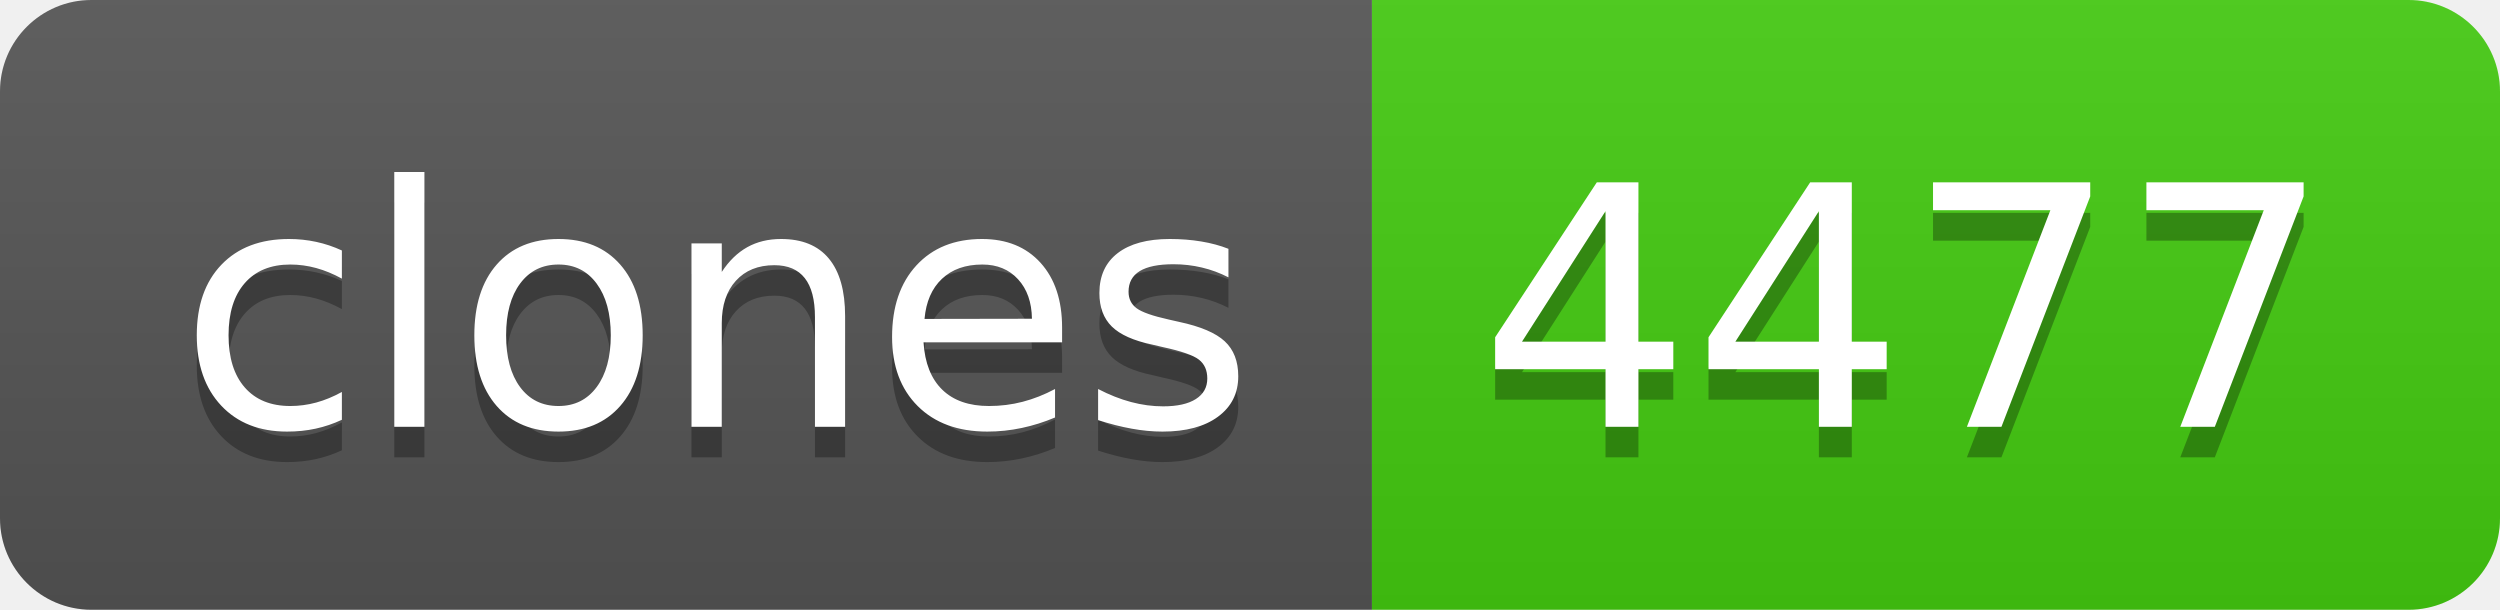
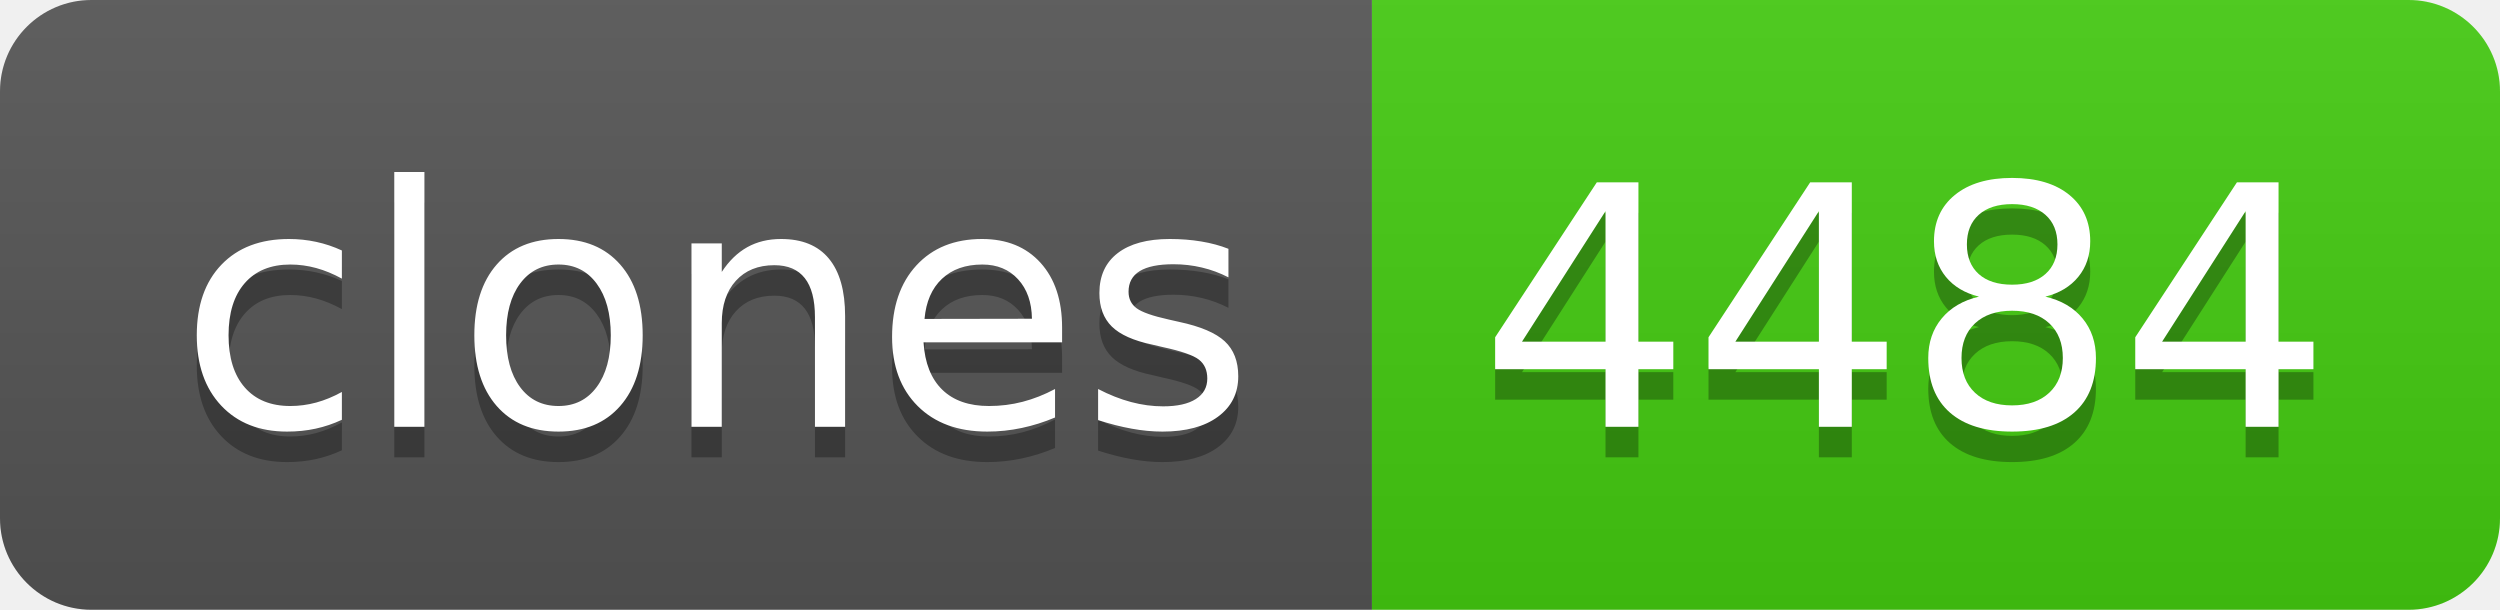
- <svg xmlns="http://www.w3.org/2000/svg" width="82" height="20" role="img" aria-label="clones: 4477">
+ <svg xmlns="http://www.w3.org/2000/svg" width="82" height="20" role="img" aria-label="clones: 4484">
  <linearGradient id="s" x2="0" y2="100%">
    <stop offset="0" stop-color="#bbb" stop-opacity=".1" />
    <stop offset="1" stop-opacity=".1" />
  </linearGradient>
  <clipPath id="r">
    <rect width="82" height="20" rx="3" fill="#fff" />
  </clipPath>
  <g clip-path="url(#r)">
    <rect width="45" height="20" fill="#555" />
    <rect x="45" width="37" height="20" fill="#4c1" />
    <rect width="82" height="20" fill="url(#s)" />
  </g>
  <g fill="#fff" text-anchor="middle" font-family="Verdana,Geneva,DejaVu Sans,sans-serif" text-rendering="geometricPrecision" font-size="110">
    <text aria-hidden="true" x="235" y="150" fill="#010101" fill-opacity=".3" transform="scale(.1)" textLength="350">clones</text>
    <text x="235" y="140" transform="scale(.1)" fill="#fff" textLength="350">clones</text>
-     <text aria-hidden="true" x="625" y="150" fill="#010101" fill-opacity=".3" transform="scale(.1)" textLength="270">4477</text>
-     <text x="625" y="140" transform="scale(.1)" fill="#fff" textLength="270">4477</text>
+     <text aria-hidden="true" x="625" y="150" fill="#010101" fill-opacity=".3" transform="scale(.1)" textLength="270">4484</text>
+     <text x="625" y="140" transform="scale(.1)" fill="#fff" textLength="270">4484</text>
  </g>
</svg>
